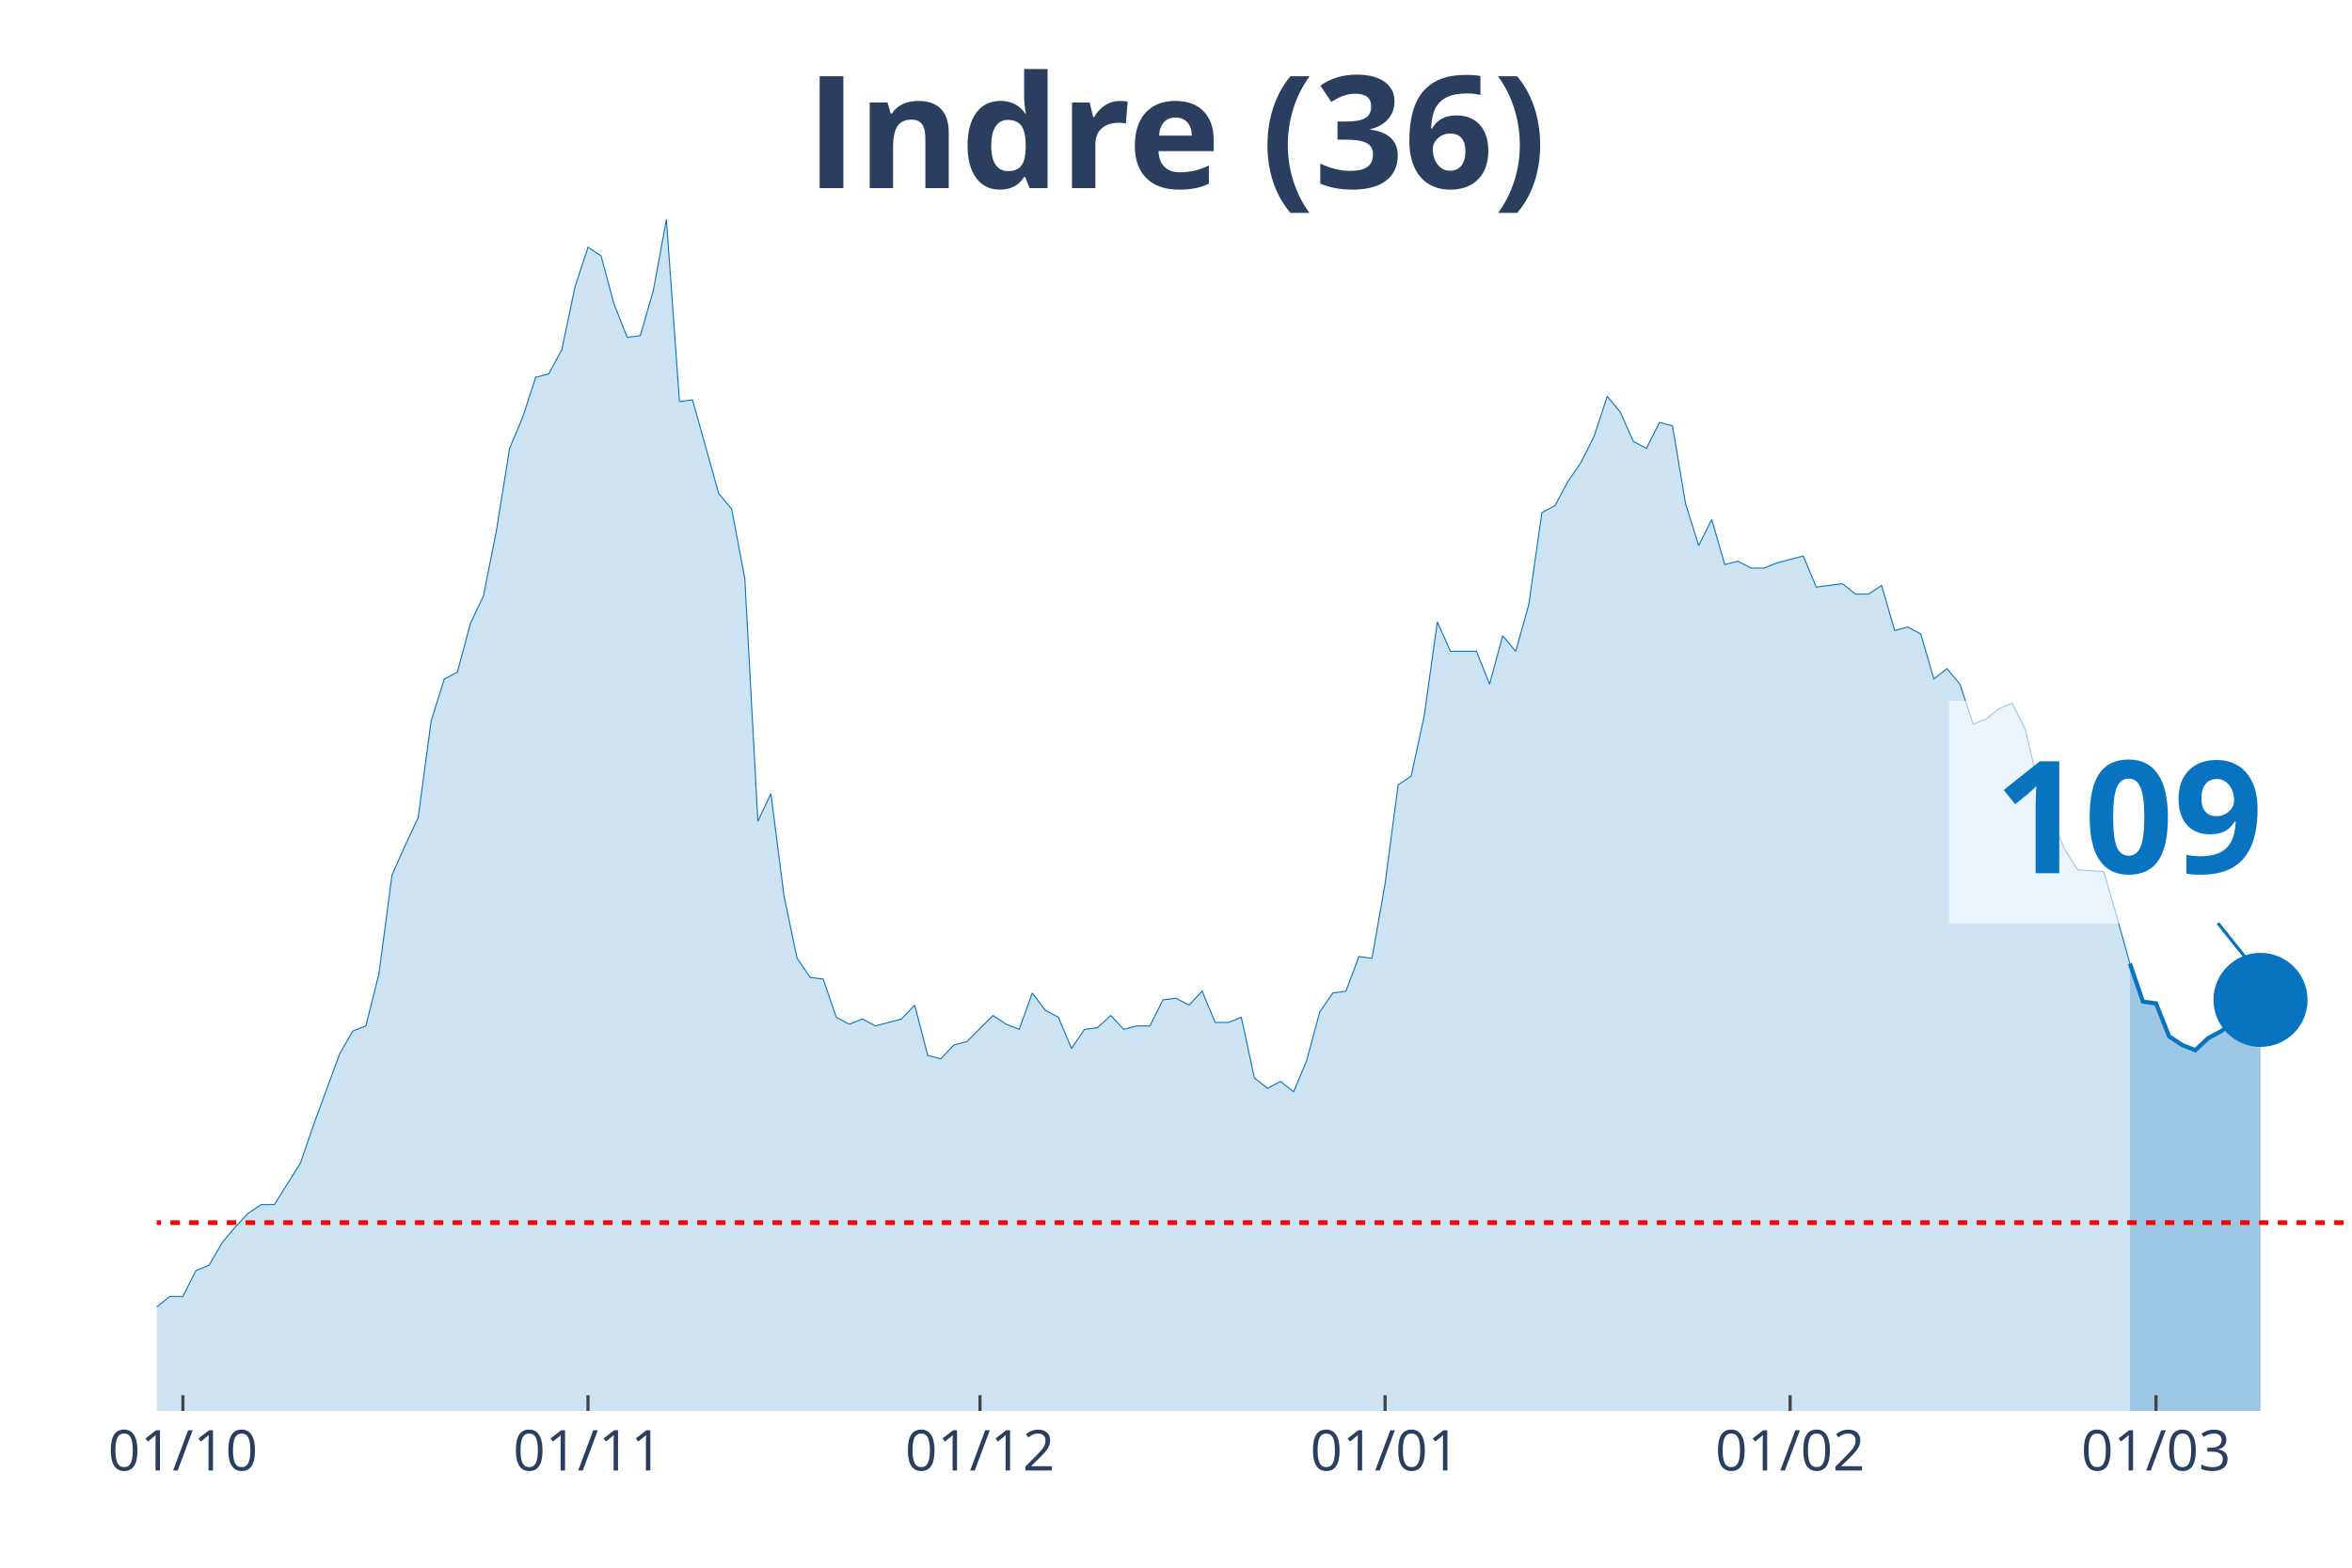
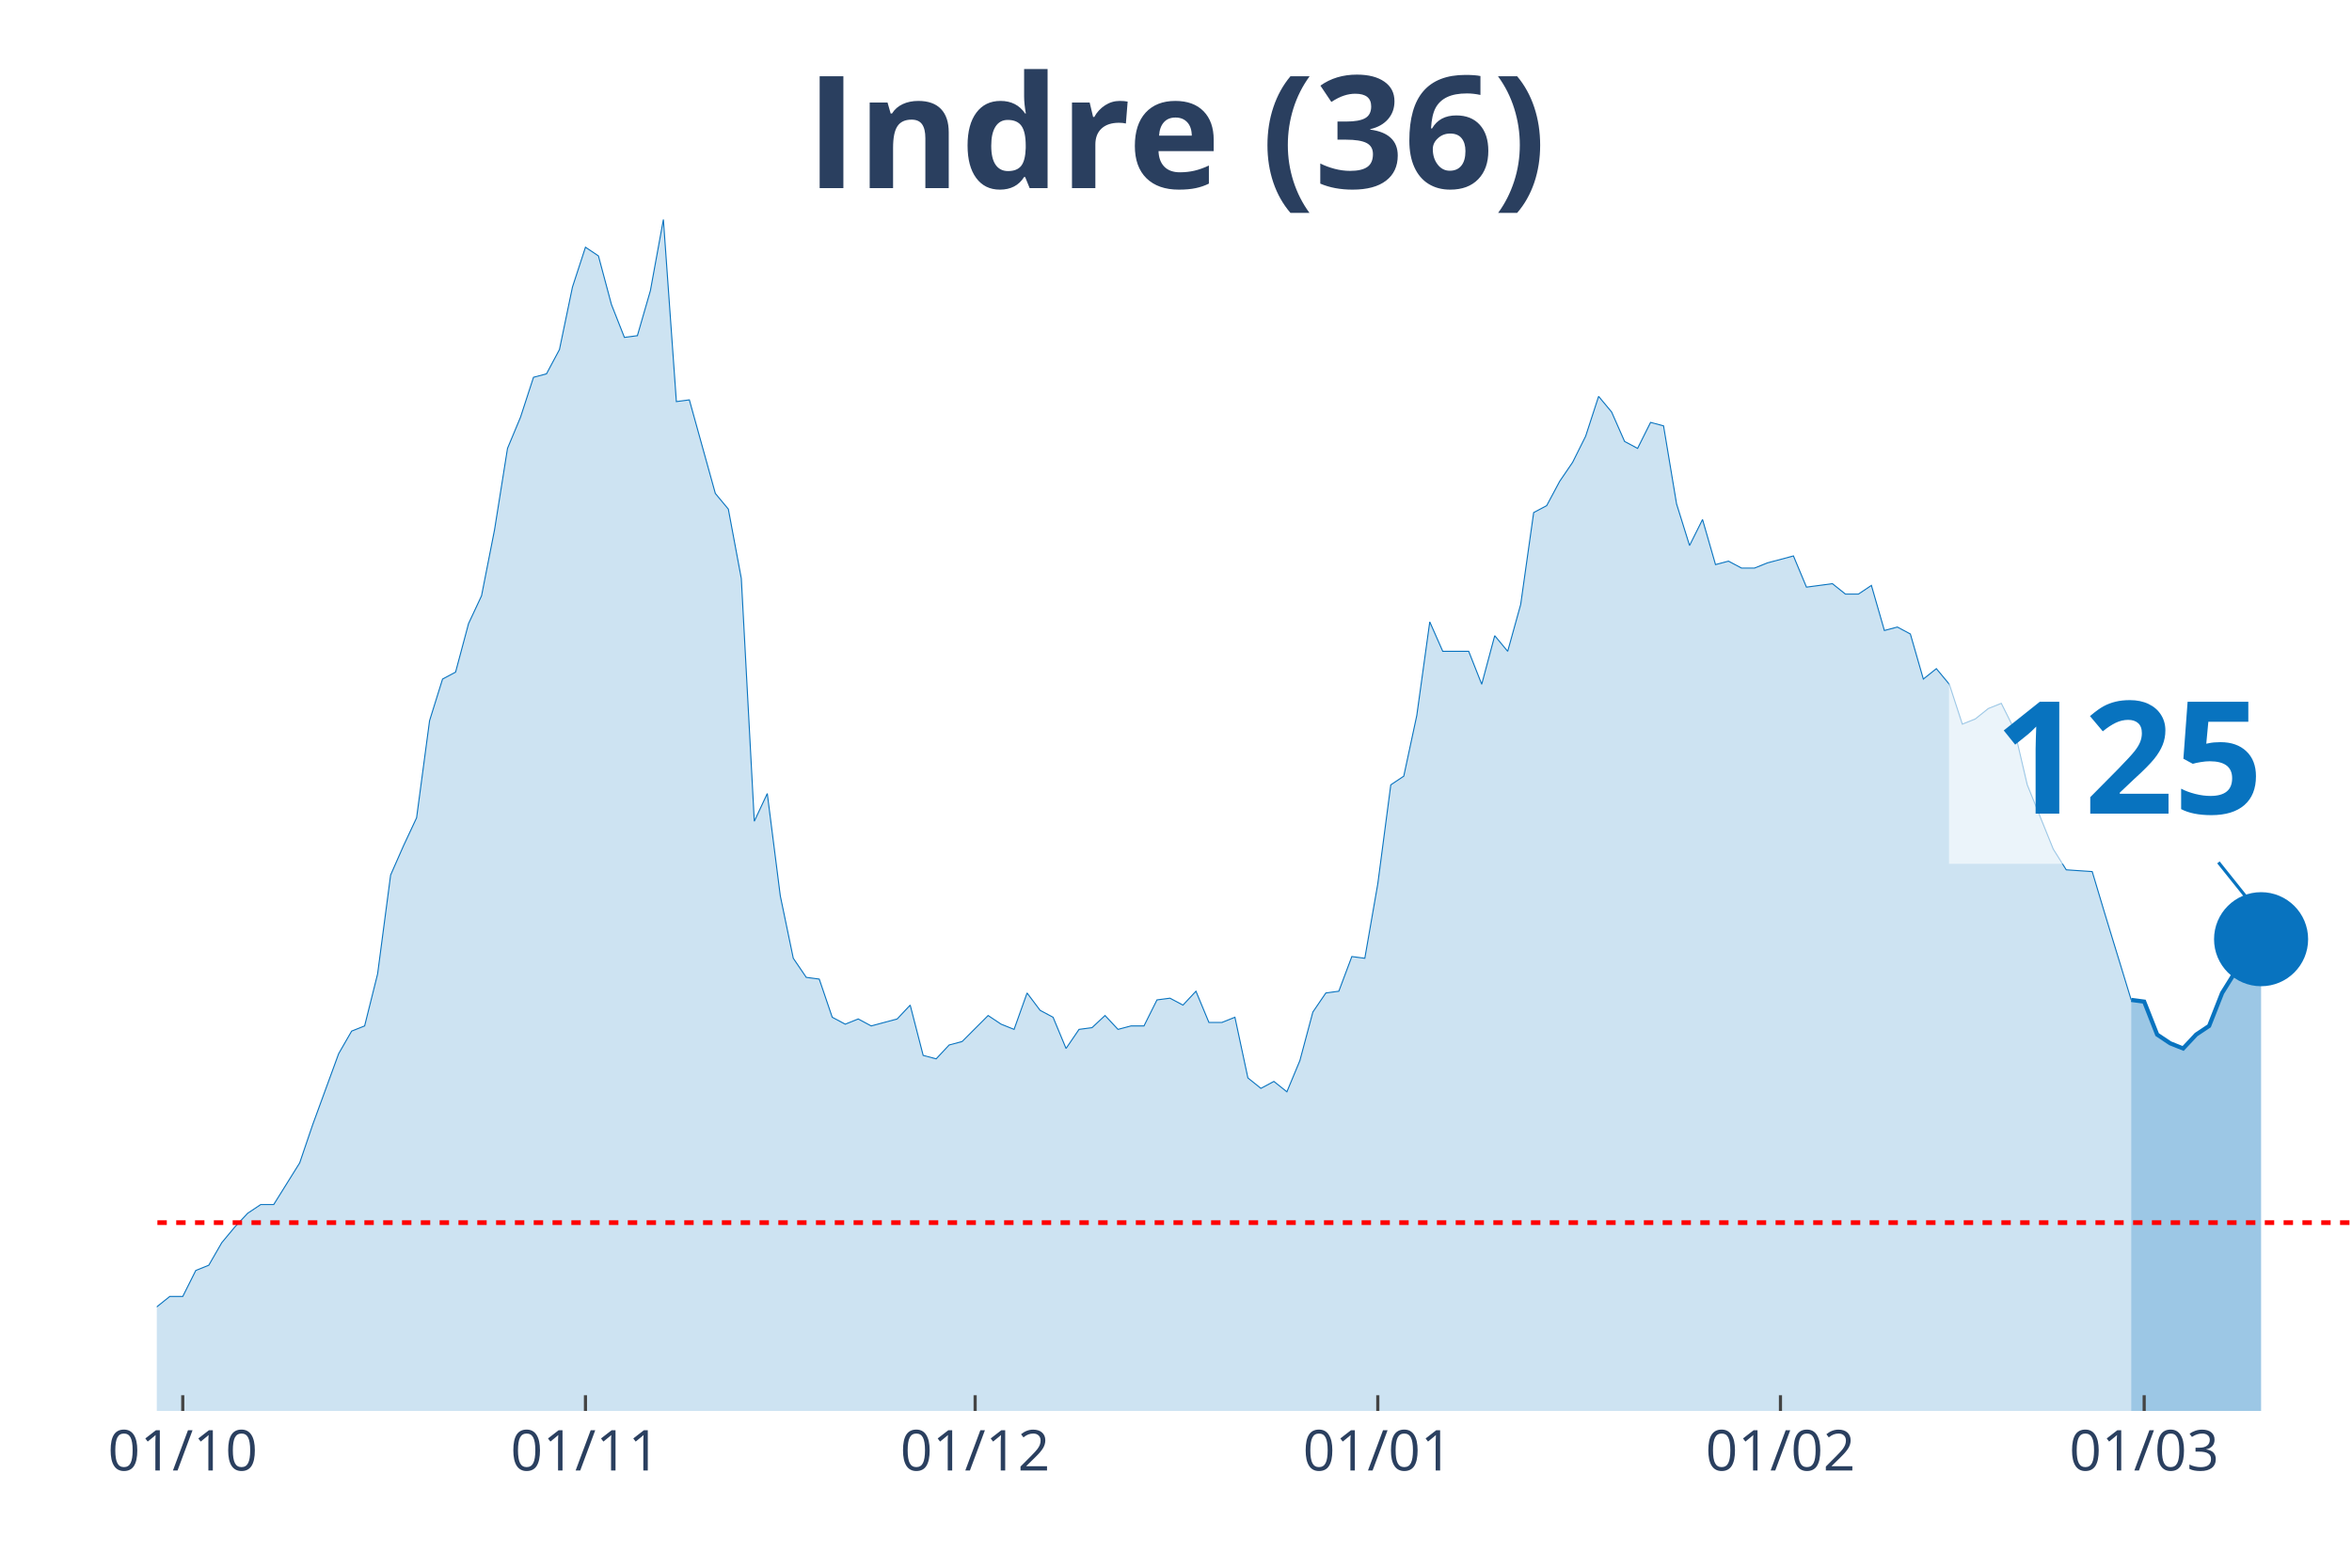
<svg xmlns="http://www.w3.org/2000/svg" class="main-svg" width="1125" height="750" style="" viewBox="0 0 750 500">
  <rect x="0" y="0" width="750" height="500" style="fill: rgb(0, 0, 0); fill-opacity: 0;" />
-   <defs id="defs-88ff7c">
+   <defs id="defs-7882c0">
    <g class="clips">
-       <clipPath id="clip88ff7cxyplot" class="plotclip">
+       <clipPath id="clip7882c0xyplot" class="plotclip">
        <rect width="700" height="380" />
      </clipPath>
-       <clipPath class="axesclip" id="clip88ff7cx">
+       <clipPath class="axesclip" id="clip7882c0x">
        <rect x="50" y="0" width="700" height="500" />
      </clipPath>
-       <clipPath class="axesclip" id="clip88ff7cy">
+       <clipPath class="axesclip" id="clip7882c0y">
        <rect x="0" y="70" width="750" height="380" />
      </clipPath>
-       <clipPath class="axesclip" id="clip88ff7cxy">
+       <clipPath class="axesclip" id="clip7882c0xy">
        <rect x="50" y="70" width="700" height="380" />
      </clipPath>
    </g>
    <g class="gradients" />
  </defs>
  <g class="bglayer">
    <rect class="bg" x="50" y="70" width="700" height="380" style="fill: rgb(0, 0, 0); fill-opacity: 0; stroke-width: 0;" />
  </g>
  <g class="layer-below">
    <g class="imagelayer" />
    <g class="shapelayer" />
  </g>
  <g class="cartesianlayer">
    <g class="subplot xy">
      <g class="layer-subplot">
        <g class="shapelayer" />
        <g class="imagelayer" />
      </g>
      <g class="gridlayer">
        <g class="x">
-           <path class="xgrid crisp" transform="translate(58.33,0)" d="M0,70v380" style="stroke: rgb(255, 255, 255); stroke-opacity: 1; stroke-width: 1px;" />
-           <path class="xgrid crisp" transform="translate(187.5,0)" d="M0,70v380" style="stroke: rgb(255, 255, 255); stroke-opacity: 1; stroke-width: 1px;" />
-           <path class="xgrid crisp" transform="translate(312.5,0)" d="M0,70v380" style="stroke: rgb(255, 255, 255); stroke-opacity: 1; stroke-width: 1px;" />
-           <path class="xgrid crisp" transform="translate(441.67,0)" d="M0,70v380" style="stroke: rgb(255, 255, 255); stroke-opacity: 1; stroke-width: 1px;" />
-           <path class="xgrid crisp" transform="translate(570.83,0)" d="M0,70v380" style="stroke: rgb(255, 255, 255); stroke-opacity: 1; stroke-width: 1px;" />
-           <path class="xgrid crisp" transform="translate(687.5,0)" d="M0,70v380" style="stroke: rgb(255, 255, 255); stroke-opacity: 1; stroke-width: 1px;" />
+           <path class="xgrid crisp" transform="translate(58.28,0)" d="M0,70v380" style="stroke: rgb(255, 255, 255); stroke-opacity: 1; stroke-width: 1px;" />
+           <path class="xgrid crisp" transform="translate(186.69,0)" d="M0,70v380" style="stroke: rgb(255, 255, 255); stroke-opacity: 1; stroke-width: 1px;" />
+           <path class="xgrid crisp" transform="translate(310.95,0)" d="M0,70v380" style="stroke: rgb(255, 255, 255); stroke-opacity: 1; stroke-width: 1px;" />
+           <path class="xgrid crisp" transform="translate(439.35,0)" d="M0,70v380" style="stroke: rgb(255, 255, 255); stroke-opacity: 1; stroke-width: 1px;" />
+           <path class="xgrid crisp" transform="translate(567.75,0)" d="M0,70v380" style="stroke: rgb(255, 255, 255); stroke-opacity: 1; stroke-width: 1px;" />
+           <path class="xgrid crisp" transform="translate(683.73,0)" d="M0,70v380" style="stroke: rgb(255, 255, 255); stroke-opacity: 1; stroke-width: 1px;" />
        </g>
        <g class="y" />
      </g>
      <g class="zerolinelayer" />
      <path class="xlines-below" />
      <path class="ylines-below" />
      <g class="overlines-below" />
      <g class="xaxislayer-below" />
      <g class="yaxislayer-below" />
      <g class="overaxes-below" />
-       <g class="plot" transform="translate(50, 70)" clip-path="url('#clip88ff7cxyplot')">
+       <g class="plot" transform="translate(50, 70)" clip-path="url('#clip7882c0xyplot')">
        <g class="scatterlayer mlayer">
-           <g class="trace scatter trace3c83c8" style="stroke-miterlimit: 2;">
+           <g class="trace scatter trace27815a" style="stroke-miterlimit: 2;">
            <g class="fills">
              <g>
-                 <path class="js-fill" d="M629.17,380L-566.67,380L-566.67,373.92L-508.33,378.34L-504.17,377.23L-270.83,377.79L-266.67,375.57L-225,374.47L-220.83,371.7L-212.5,370.04L-208.33,373.36L-200,370.04L-195.83,370.04L-179.17,370.6L-175,375.02L-166.67,374.47L-162.5,370.04L-158.33,366.17L-154.17,358.98L-145.83,350.13L-141.67,348.47L-129.17,349.58L-125,353.45L-112.5,360.09L-108.33,360.09L-104.17,361.75L-100,361.19L-91.67,362.85L-87.5,359.53L-75,354.56L-70.83,346.81L-66.67,344.6L-62.5,337.41L-58.33,332.98L-54.17,332.98L-50,334.09L-45.83,329.11L-41.67,338.52L-37.5,340.73L-29.17,344.6L-25,345.71L-20.83,345.71L-16.67,350.68L-12.5,347.92L-8.33,346.81L-4.17,348.47L0,346.81L4.17,343.49L8.33,343.49L12.5,335.2L16.67,333.54L20.83,326.35L25,321.37L29.17,316.94L33.33,314.18L37.5,314.18L41.67,307.54L45.83,300.9L50,288.73L58.33,266.06L62.5,258.86L66.67,257.21L70.83,240.61L75,209.08L79.17,199.68L83.33,190.83L87.5,159.85L91.67,146.58L95.83,144.37L100,128.88L104.17,120.03L108.33,99.01L112.5,73.01L116.67,63.06L120.83,50.33L125,49.23L129.17,41.48L133.33,21.57L137.5,8.85L141.67,11.62L145.83,27.1L150,37.61L154.17,37.06L158.33,22.68L162.5,0L166.67,58.08L170.83,57.53L179.17,87.39L183.33,92.37L187.5,114.5L191.67,191.94L195.83,183.09L200,215.72L204.17,235.63L208.33,241.72L212.5,242.27L216.67,254.44L220.83,256.65L225,254.99L229.17,257.21L233.33,256.1L237.5,254.99L241.67,250.57L245.83,266.61L250,267.71L254.17,263.29L258.33,262.18L266.67,253.89L270.83,256.65L275,258.31L279.17,246.7L283.33,252.23L287.5,254.44L291.67,264.4L295.83,258.31L300,257.76L304.17,253.89L308.33,258.31L312.5,257.21L316.67,257.21L320.83,248.91L325,248.36L329.17,250.57L333.33,246.14L337.5,256.1L341.67,256.1L345.83,254.44L350,273.8L354.17,277.12L358.33,274.91L362.5,278.22L366.67,268.27L370.83,252.78L375,246.7L379.17,246.14L383.33,235.08L387.5,235.63L391.67,211.85L395.83,180.32L400,177.55L404.17,158.2L408.33,128.33L412.5,137.73L420.83,137.73L425,148.24L429.17,132.75L433.33,137.73L437.5,122.79L441.67,93.48L445.83,91.27L450,83.52L454.17,77.44L458.33,69.14L462.5,56.42L466.67,61.4L470.83,70.8L475,73.01L479.17,64.72L483.33,65.82L487.5,90.71L491.67,103.99L495.83,95.69L500,110.07L504.17,108.97L508.33,111.18L512.5,111.18L516.67,109.52L525,107.31L529.17,117.26L537.5,116.16L541.67,119.48L545.83,119.48L550,116.71L554.17,131.09L558.33,129.99L562.5,132.2L566.67,146.58L570.83,143.26L575,148.24L579.17,160.96L583.33,159.3L587.5,155.98L591.67,154.32L595.83,162.62L600,180.32L608.33,200.79L612.5,207.42L620.83,207.98L625,222.36L629.17,237.29" style="fill: rgb(8, 115, 191); fill-opacity: 0.2; stroke-width: 0;" />
+                 <path class="js-fill" d="M629.59,380L-563.31,380L-563.31,373.92L-505.33,378.34L-501.18,377.23L-269.23,377.79L-265.09,375.57L-223.67,374.47L-219.53,371.7L-211.24,370.04L-207.1,373.36L-198.82,370.04L-194.67,370.04L-178.11,370.6L-173.96,375.02L-165.68,374.47L-161.54,370.04L-157.4,366.17L-153.25,358.98L-144.97,350.13L-140.83,348.47L-128.4,349.58L-124.26,353.45L-111.83,360.09L-107.69,360.09L-103.55,361.75L-99.41,361.19L-91.12,362.85L-86.98,359.53L-74.56,354.56L-70.41,346.81L-66.27,344.6L-62.13,337.41L-57.99,332.98L-53.85,332.98L-49.7,334.09L-45.56,329.11L-41.42,338.52L-37.28,340.73L-28.99,344.6L-24.85,345.71L-20.71,345.71L-16.57,350.68L-12.43,347.92L-8.28,346.81L-4.14,348.47L0,346.81L4.14,343.49L8.28,343.49L12.43,335.2L16.57,333.54L20.71,326.35L24.85,321.37L28.99,316.94L33.14,314.18L37.28,314.18L41.42,307.54L45.56,300.9L49.7,288.73L57.99,266.06L62.13,258.86L66.27,257.21L70.41,240.61L74.56,209.08L78.7,199.68L82.84,190.83L86.98,159.85L91.12,146.58L95.27,144.37L99.41,128.88L103.55,120.03L107.69,99.01L111.83,73.01L115.98,63.06L120.12,50.33L124.26,49.23L128.4,41.48L132.54,21.57L136.69,8.85L140.83,11.62L144.97,27.1L149.11,37.61L153.25,37.06L157.4,22.68L161.54,0L165.68,58.08L169.82,57.53L178.11,87.39L182.25,92.37L186.39,114.5L190.53,191.94L194.67,183.09L198.82,215.72L202.96,235.63L207.1,241.72L211.24,242.27L215.38,254.44L219.53,256.65L223.67,254.99L227.81,257.21L231.95,256.1L236.09,254.99L240.24,250.57L244.38,266.61L248.52,267.71L252.66,263.29L256.8,262.18L265.09,253.89L269.23,256.65L273.37,258.31L277.51,246.7L281.66,252.23L285.8,254.44L289.94,264.4L294.08,258.31L298.22,257.76L302.37,253.89L306.51,258.31L310.65,257.21L314.79,257.21L318.93,248.91L323.08,248.36L327.22,250.57L331.36,246.14L335.5,256.1L339.64,256.1L343.79,254.44L347.93,273.8L352.07,277.12L356.21,274.91L360.36,278.22L364.5,268.27L368.64,252.78L372.78,246.7L376.92,246.14L381.07,235.08L385.21,235.63L389.35,211.85L393.49,180.32L397.63,177.55L401.78,158.2L405.92,128.33L410.06,137.73L418.34,137.73L422.49,148.24L426.63,132.75L430.77,137.73L434.91,122.79L439.05,93.48L443.2,91.27L447.34,83.52L451.48,77.44L455.62,69.14L459.76,56.42L463.91,61.4L468.05,70.8L472.19,73.01L476.33,64.72L480.47,65.82L484.62,90.71L488.76,103.99L492.9,95.69L497.04,110.07L501.18,108.97L505.33,111.18L509.47,111.18L513.61,109.52L521.89,107.31L526.04,117.26L534.32,116.16L538.46,119.48L542.6,119.48L546.75,116.71L550.89,131.09L555.03,129.99L559.17,132.2L563.31,146.58L567.46,143.26L571.6,148.24L575.74,160.96L579.88,159.3L584.02,155.98L588.17,154.32L592.31,162.62L596.45,180.32L604.73,200.79L608.88,207.42L617.16,207.98L621.3,221.8L629.59,248.91" style="fill: rgb(8, 115, 191); fill-opacity: 0.2; stroke-width: 0;" />
              </g>
            </g>
            <g class="errorbars" />
            <g class="lines">
-               <path class="js-line" d="M-566.67,373.92L-508.33,378.34L-504.17,377.23L-270.83,377.79L-266.67,375.57L-225,374.47L-220.83,371.7L-212.5,370.04L-208.33,373.36L-200,370.04L-195.83,370.04L-179.17,370.6L-175,375.02L-166.67,374.47L-162.5,370.04L-158.33,366.17L-154.17,358.98L-145.83,350.13L-141.67,348.47L-129.17,349.58L-125,353.45L-112.5,360.09L-108.33,360.09L-104.17,361.75L-100,361.19L-91.67,362.85L-87.5,359.53L-75,354.56L-70.83,346.81L-66.67,344.6L-62.5,337.41L-58.33,332.98L-54.17,332.98L-50,334.09L-45.83,329.11L-41.67,338.52L-37.5,340.73L-29.17,344.6L-25,345.71L-20.83,345.71L-16.67,350.68L-12.5,347.92L-8.33,346.81L-4.17,348.47L0,346.81L4.17,343.49L8.33,343.49L12.5,335.2L16.67,333.54L20.83,326.35L25,321.37L29.17,316.94L33.33,314.18L37.5,314.18L41.67,307.54L45.83,300.9L50,288.73L58.33,266.06L62.5,258.86L66.67,257.21L70.83,240.61L75,209.08L79.17,199.68L83.33,190.83L87.5,159.85L91.67,146.58L95.83,144.37L100,128.88L104.17,120.03L108.33,99.01L112.5,73.01L116.67,63.06L120.83,50.33L125,49.23L129.17,41.48L133.33,21.57L137.5,8.85L141.67,11.62L145.83,27.1L150,37.61L154.17,37.06L158.33,22.68L162.5,0L166.67,58.08L170.83,57.53L179.17,87.39L183.33,92.37L187.5,114.5L191.67,191.94L195.83,183.09L200,215.72L204.17,235.63L208.33,241.72L212.5,242.27L216.67,254.44L220.83,256.65L225,254.99L229.17,257.21L233.33,256.1L237.5,254.99L241.67,250.57L245.83,266.61L250,267.71L254.17,263.29L258.33,262.18L266.67,253.89L270.83,256.65L275,258.31L279.17,246.7L283.33,252.23L287.5,254.44L291.67,264.4L295.83,258.31L300,257.76L304.17,253.89L308.33,258.31L312.5,257.21L316.67,257.21L320.83,248.91L325,248.36L329.17,250.57L333.33,246.14L337.5,256.1L341.67,256.1L345.83,254.44L350,273.8L354.17,277.12L358.33,274.91L362.5,278.22L366.67,268.27L370.83,252.78L375,246.7L379.17,246.14L383.33,235.08L387.5,235.63L391.67,211.85L395.83,180.32L400,177.55L404.17,158.2L408.33,128.33L412.5,137.73L420.83,137.73L425,148.24L429.17,132.75L433.33,137.73L437.5,122.79L441.67,93.48L445.83,91.27L450,83.52L454.17,77.44L458.33,69.14L462.5,56.42L466.67,61.4L470.83,70.8L475,73.01L479.17,64.72L483.33,65.82L487.5,90.71L491.67,103.99L495.83,95.69L500,110.07L504.17,108.97L508.33,111.18L512.5,111.18L516.67,109.52L525,107.31L529.17,117.26L537.5,116.16L541.67,119.48L545.83,119.48L550,116.71L554.17,131.09L558.33,129.99L562.5,132.2L566.67,146.58L570.83,143.26L575,148.24L579.17,160.96L583.33,159.3L587.5,155.98L591.67,154.32L595.83,162.62L600,180.32L608.33,200.79L612.5,207.42L620.83,207.98L625,222.36L629.17,237.29" style="vector-effect: non-scaling-stroke; fill: none; stroke: rgb(8, 115, 191); stroke-opacity: 1; stroke-width: 0.5px; opacity: 1;" />
+               <path class="js-line" d="M-563.31,373.92L-505.33,378.34L-501.18,377.23L-269.23,377.79L-265.09,375.57L-223.67,374.47L-219.53,371.7L-211.24,370.04L-207.1,373.36L-198.82,370.04L-194.67,370.04L-178.11,370.6L-173.96,375.02L-165.68,374.47L-161.54,370.04L-157.4,366.17L-153.25,358.98L-144.97,350.13L-140.83,348.47L-128.4,349.58L-124.26,353.45L-111.83,360.09L-107.69,360.09L-103.55,361.75L-99.41,361.19L-91.12,362.85L-86.98,359.53L-74.56,354.56L-70.41,346.81L-66.27,344.6L-62.13,337.41L-57.99,332.98L-53.85,332.98L-49.7,334.09L-45.56,329.11L-41.42,338.52L-37.28,340.73L-28.99,344.6L-24.85,345.71L-20.71,345.71L-16.57,350.68L-12.43,347.92L-8.28,346.81L-4.14,348.47L0,346.81L4.14,343.49L8.28,343.49L12.43,335.2L16.57,333.54L20.71,326.35L24.85,321.37L28.99,316.94L33.14,314.18L37.28,314.18L41.42,307.54L45.56,300.9L49.7,288.73L57.99,266.06L62.13,258.86L66.27,257.21L70.41,240.61L74.56,209.08L78.7,199.68L82.84,190.83L86.98,159.85L91.12,146.58L95.27,144.37L99.41,128.88L103.55,120.03L107.69,99.01L111.83,73.01L115.98,63.06L120.12,50.33L124.26,49.23L128.4,41.48L132.54,21.57L136.69,8.85L140.83,11.62L144.97,27.1L149.11,37.61L153.25,37.06L157.4,22.68L161.54,0L165.68,58.08L169.82,57.53L178.11,87.39L182.25,92.37L186.39,114.5L190.53,191.94L194.67,183.09L198.82,215.72L202.96,235.63L207.1,241.72L211.24,242.27L215.38,254.44L219.53,256.65L223.67,254.99L227.81,257.21L231.95,256.1L236.09,254.99L240.24,250.57L244.38,266.61L248.52,267.71L252.66,263.29L256.8,262.18L265.09,253.89L269.23,256.65L273.37,258.31L277.51,246.7L281.66,252.23L285.8,254.44L289.94,264.4L294.08,258.31L298.22,257.76L302.37,253.89L306.51,258.31L310.65,257.21L314.79,257.21L318.93,248.91L323.08,248.36L327.22,250.57L331.36,246.14L335.5,256.1L339.64,256.1L343.79,254.44L347.93,273.8L352.07,277.12L356.21,274.91L360.36,278.22L364.5,268.27L368.64,252.78L372.78,246.7L376.92,246.14L381.07,235.08L385.21,235.63L389.35,211.85L393.49,180.32L397.63,177.55L401.78,158.2L405.92,128.33L410.06,137.73L418.34,137.73L422.49,148.24L426.63,132.75L430.77,137.73L434.91,122.79L439.05,93.48L443.2,91.27L447.34,83.52L451.48,77.44L455.62,69.14L459.76,56.42L463.91,61.4L468.05,70.8L472.19,73.01L476.33,64.72L480.47,65.82L484.62,90.71L488.76,103.99L492.9,95.69L497.04,110.07L501.18,108.97L505.33,111.18L509.47,111.18L513.61,109.52L521.89,107.31L526.04,117.26L534.32,116.16L538.46,119.48L542.6,119.48L546.75,116.71L550.89,131.09L555.03,129.99L559.17,132.2L563.31,146.58L567.46,143.26L571.6,148.24L575.74,160.96L579.88,159.3L584.02,155.98L588.17,154.32L592.31,162.62L596.45,180.32L604.73,200.79L608.88,207.42L617.16,207.98L621.3,221.8L629.59,248.91" style="vector-effect: non-scaling-stroke; fill: none; stroke: rgb(8, 115, 191); stroke-opacity: 1; stroke-width: 0.5px; opacity: 1;" />
            </g>
            <g class="points" />
            <g class="text" />
          </g>
-           <g class="trace scatter trace2e740a" style="stroke-miterlimit: 2;">
+           <g class="trace scatter trace17a63a" style="stroke-miterlimit: 2;">
            <g class="fills">
              <g>
-                 <path class="js-fill" d="M670.83,380L629.17,380L629.17,237.29L633.33,249.46L637.5,250.01L641.67,260.52L645.83,263.29L650,264.95L654.17,261.08L658.33,258.86L662.5,255.55L666.67,248.36L670.83,248.91" style="fill: rgb(8, 115, 191); fill-opacity: 0.4; stroke-width: 0;" />
+                 <path class="js-fill" d="M671.01,380L629.59,380L629.59,248.91L633.73,249.46L637.87,259.97L642.01,262.74L646.15,264.4L650.3,259.97L654.44,257.21L658.58,246.7L662.72,240.06L671.01,229.55" style="fill: rgb(8, 115, 191); fill-opacity: 0.4; stroke-width: 0;" />
              </g>
            </g>
            <g class="errorbars" />
            <g class="lines">
-               <path class="js-line" d="M629.17,237.29L633.33,249.46L637.5,250.01L641.67,260.52L645.83,263.29L650,264.95L654.17,261.08L658.33,258.86L662.5,255.55L666.67,248.36L670.83,248.91" style="vector-effect: non-scaling-stroke; fill: none; stroke: rgb(8, 115, 191); stroke-opacity: 1; stroke-width: 2px; opacity: 1;" />
+               <path class="js-line" d="M629.59,248.91L633.73,249.46L637.87,259.97L642.01,262.74L646.15,264.4L650.3,259.97L654.44,257.21L658.58,246.7L662.72,240.06L671.01,229.55" style="vector-effect: non-scaling-stroke; fill: none; stroke: rgb(8, 115, 191); stroke-opacity: 1; stroke-width: 2px; opacity: 1;" />
            </g>
            <g class="points" />
            <g class="text" />
          </g>
-           <g class="trace scatter trace5707e2" style="stroke-miterlimit: 2; opacity: 1;">
+           <g class="trace scatter tracea899ee" style="stroke-miterlimit: 2; opacity: 1;">
            <g class="fills" />
            <g class="errorbars" />
            <g class="lines" />
            <g class="points">
-               <path class="point" transform="translate(670.83,248.91)" d="M15,0A15,15 0 1,1 0,-15A15,15 0 0,1 15,0Z" style="opacity: 1; stroke-width: 0px; fill: rgb(8, 115, 191); fill-opacity: 1;" />
+               <path class="point" transform="translate(671.01,229.55)" d="M15,0A15,15 0 1,1 0,-15A15,15 0 0,1 15,0Z" style="opacity: 1; stroke-width: 0px; fill: rgb(8, 115, 191); fill-opacity: 1;" />
            </g>
            <g class="text" />
          </g>
        </g>
      </g>
      <g class="overplot" />
      <path class="xlines-above crisp" style="fill: none; stroke-width: 1px; stroke: rgb(0, 0, 0); stroke-opacity: 0;" d="" />
      <path class="ylines-above crisp" style="fill: none;" d="M0,0" />
      <g class="overlines-above" />
      <g class="xaxislayer-above">
-         <path class="xtick ticks crisp" d="M0,450v-5" transform="translate(58.33,0)" style="stroke: rgb(68, 68, 68); stroke-opacity: 1; stroke-width: 1px;" />
-         <path class="xtick ticks crisp" d="M0,450v-5" transform="translate(187.5,0)" style="stroke: rgb(68, 68, 68); stroke-opacity: 1; stroke-width: 1px;" />
-         <path class="xtick ticks crisp" d="M0,450v-5" transform="translate(312.5,0)" style="stroke: rgb(68, 68, 68); stroke-opacity: 1; stroke-width: 1px;" />
-         <path class="xtick ticks crisp" d="M0,450v-5" transform="translate(441.67,0)" style="stroke: rgb(68, 68, 68); stroke-opacity: 1; stroke-width: 1px;" />
-         <path class="xtick ticks crisp" d="M0,450v-5" transform="translate(570.83,0)" style="stroke: rgb(68, 68, 68); stroke-opacity: 1; stroke-width: 1px;" />
-         <path class="xtick ticks crisp" d="M0,450v-5" transform="translate(687.5,0)" style="stroke: rgb(68, 68, 68); stroke-opacity: 1; stroke-width: 1px;" />
+         <path class="xtick ticks crisp" d="M0,450v-5" transform="translate(58.28,0)" style="stroke: rgb(68, 68, 68); stroke-opacity: 1; stroke-width: 1px;" />
+         <path class="xtick ticks crisp" d="M0,450v-5" transform="translate(186.69,0)" style="stroke: rgb(68, 68, 68); stroke-opacity: 1; stroke-width: 1px;" />
+         <path class="xtick ticks crisp" d="M0,450v-5" transform="translate(310.95,0)" style="stroke: rgb(68, 68, 68); stroke-opacity: 1; stroke-width: 1px;" />
+         <path class="xtick ticks crisp" d="M0,450v-5" transform="translate(439.35,0)" style="stroke: rgb(68, 68, 68); stroke-opacity: 1; stroke-width: 1px;" />
+         <path class="xtick ticks crisp" d="M0,450v-5" transform="translate(567.75,0)" style="stroke: rgb(68, 68, 68); stroke-opacity: 1; stroke-width: 1px;" />
+         <path class="xtick ticks crisp" d="M0,450v-5" transform="translate(683.73,0)" style="stroke: rgb(68, 68, 68); stroke-opacity: 1; stroke-width: 1px;" />
        <g class="xtick">
-           <text text-anchor="middle" x="0" y="469" transform="translate(58.33,0)" style="font-family: 'Open Sans', verdana, arial, sans-serif; font-size: 18px; fill: rgb(42, 63, 95); fill-opacity: 1; white-space: pre;">01/10</text>
+           <text text-anchor="middle" x="0" y="469" transform="translate(58.28,0)" style="font-family: 'Open Sans', verdana, arial, sans-serif; font-size: 18px; fill: rgb(42, 63, 95); fill-opacity: 1; white-space: pre;">01/10</text>
        </g>
        <g class="xtick">
-           <text text-anchor="middle" x="0" y="469" transform="translate(187.5,0)" style="font-family: 'Open Sans', verdana, arial, sans-serif; font-size: 18px; fill: rgb(42, 63, 95); fill-opacity: 1; white-space: pre;">01/11</text>
+           <text text-anchor="middle" x="0" y="469" transform="translate(186.69,0)" style="font-family: 'Open Sans', verdana, arial, sans-serif; font-size: 18px; fill: rgb(42, 63, 95); fill-opacity: 1; white-space: pre;">01/11</text>
        </g>
        <g class="xtick">
-           <text text-anchor="middle" x="0" y="469" transform="translate(312.5,0)" style="font-family: 'Open Sans', verdana, arial, sans-serif; font-size: 18px; fill: rgb(42, 63, 95); fill-opacity: 1; white-space: pre;">01/12</text>
+           <text text-anchor="middle" x="0" y="469" transform="translate(310.95,0)" style="font-family: 'Open Sans', verdana, arial, sans-serif; font-size: 18px; fill: rgb(42, 63, 95); fill-opacity: 1; white-space: pre;">01/12</text>
        </g>
        <g class="xtick">
-           <text text-anchor="middle" x="0" y="469" transform="translate(441.67,0)" style="font-family: 'Open Sans', verdana, arial, sans-serif; font-size: 18px; fill: rgb(42, 63, 95); fill-opacity: 1; white-space: pre;">01/01</text>
+           <text text-anchor="middle" x="0" y="469" transform="translate(439.35,0)" style="font-family: 'Open Sans', verdana, arial, sans-serif; font-size: 18px; fill: rgb(42, 63, 95); fill-opacity: 1; white-space: pre;">01/01</text>
        </g>
        <g class="xtick">
-           <text text-anchor="middle" x="0" y="469" transform="translate(570.83,0)" style="font-family: 'Open Sans', verdana, arial, sans-serif; font-size: 18px; fill: rgb(42, 63, 95); fill-opacity: 1; white-space: pre;">01/02</text>
+           <text text-anchor="middle" x="0" y="469" transform="translate(567.75,0)" style="font-family: 'Open Sans', verdana, arial, sans-serif; font-size: 18px; fill: rgb(42, 63, 95); fill-opacity: 1; white-space: pre;">01/02</text>
        </g>
        <g class="xtick">
-           <text text-anchor="middle" x="0" y="469" transform="translate(687.5,0)" style="font-family: 'Open Sans', verdana, arial, sans-serif; font-size: 18px; fill: rgb(42, 63, 95); fill-opacity: 1; white-space: pre;">01/03</text>
+           <text text-anchor="middle" x="0" y="469" transform="translate(683.73,0)" style="font-family: 'Open Sans', verdana, arial, sans-serif; font-size: 18px; fill: rgb(42, 63, 95); fill-opacity: 1; white-space: pre;">01/03</text>
        </g>
      </g>
      <g class="yaxislayer-above" />
      <g class="overaxes-above" />
    </g>
  </g>
  <g class="polarlayer" />
  <g class="ternarylayer" />
  <g class="geolayer" />
  <g class="funnelarealayer" />
  <g class="pielayer" />
  <g class="treemaplayer" />
  <g class="sunburstlayer" />
  <g class="glimages" />
-   <defs id="topdefs-88ff7c">
+   <defs id="topdefs-7882c0">
    <g class="clips" />
  </defs>
  <g class="layer-above">
    <g class="imagelayer" />
    <g class="shapelayer">
-       <path data-index="0" fill-rule="evenodd" d="M-2291.67,389.95L754.17,389.95" clip-path="url('#clip88ff7cxy')" style="opacity: 1; stroke: rgb(255, 0, 0); stroke-opacity: 1; fill: rgb(0, 0, 0); fill-opacity: 0; stroke-dasharray: 3px, 3px; stroke-width: 1.5px;" />
+       <path data-index="0" fill-rule="evenodd" d="M-2277.81,389.95L750,389.95" clip-path="url('#clip7882c0xy')" style="opacity: 1; stroke: rgb(255, 0, 0); stroke-opacity: 1; fill: rgb(0, 0, 0); fill-opacity: 0; stroke-dasharray: 3px, 3px; stroke-width: 1.5px;" />
    </g>
  </g>
  <g class="infolayer">
    <g class="g-gtitle">
      <text class="gtitle" x="375" y="25" text-anchor="middle" dy="0.7em" style="font-family: 'Open Sans', verdana, arial, sans-serif; font-size: 50px; fill: rgb(42, 63, 95); opacity: 1; font-weight: normal; white-space: pre;">
        <tspan style="font-weight:bold">Indre (36)</tspan>
      </text>
    </g>
    <g class="g-xtitle" />
    <g class="annotation" data-index="0" style="opacity: 1;">
-       <g class="annotation-text-g" transform="rotate(0,678.83,258.91)">
-         <g class="cursor-pointer" transform="translate(621, 223)">
+       <g class="annotation-text-g" transform="rotate(0,679.01,239.55)">
+         <g class="cursor-pointer" transform="translate(621, 204)">
          <rect class="bg" x="0.5" y="0.5" width="115" height="71" style="stroke-width: 1px; stroke: rgb(0, 0, 0); stroke-opacity: 0; fill: rgb(255, 255, 255); fill-opacity: 0.6;" />
          <text class="annotation-text" text-anchor="middle" x="57.812" y="55.5" style="font-family: 'Open Sans', verdana, arial, sans-serif; font-size: 50px; fill: rgb(8, 115, 191); fill-opacity: 1; white-space: pre;">
-             <tspan style="font-weight:bold">109 </tspan>
+             <tspan style="font-weight:bold">125 </tspan>
          </text>
        </g>
      </g>
      <g class="annotation-arrow-g" style="opacity: 1;">
-         <path d="M707.23,294.41L718.83,308.91" style="stroke-width: 1px; stroke: rgb(8, 115, 191); stroke-opacity: 1; stroke-dasharray: 0px, 0px, 18.569px, 18.569px;" />
+         <path d="M707.41,275.05L719.01,289.55" style="stroke-width: 1px; stroke: rgb(8, 115, 191); stroke-opacity: 1; stroke-dasharray: 0px, 0px, 18.569px, 18.569px;" />
      </g>
    </g>
  </g>
</svg>
